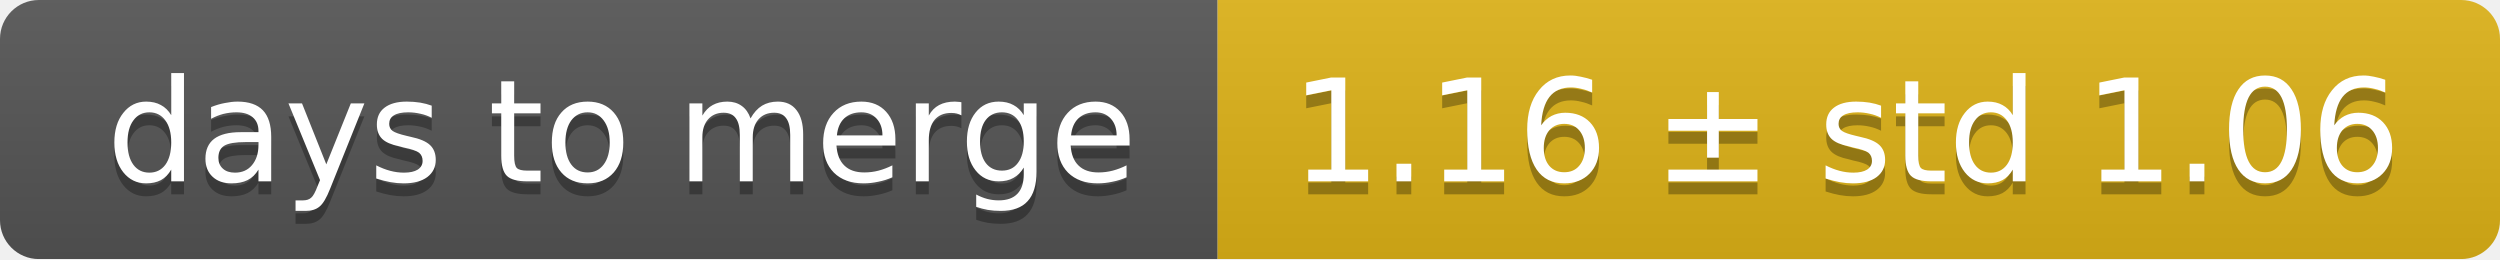
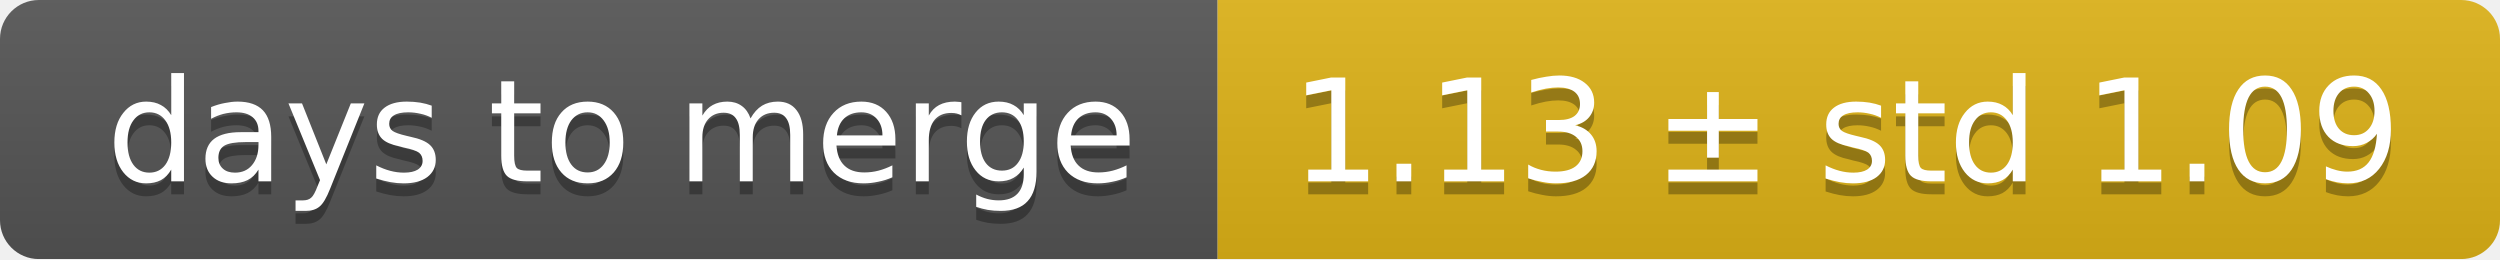
<svg xmlns="http://www.w3.org/2000/svg" width="193" height="20">
  <linearGradient id="smooth" x2="0" y2="100%">
    <stop offset="0" stop-color="#bbb" stop-opacity=".1" />
    <stop offset="1" stop-opacity=".1" />
  </linearGradient>
  <mask id="round">
    <rect width="193" height="20" rx="3" fill="#fff" />
  </mask>
  <g mask="url(#round)">
    <rect width="94" height="20" fill="#555" />
    <rect x="94" width="99" height="20" fill="#dfb317" />
    <rect width="193" height="20" fill="url(#smooth)" />
  </g>
  <g fill="#fff" text-anchor="middle" font-family="DejaVu Sans,Verdana,Geneva,sans-serif" font-size="11">
    <text x="48" y="15" fill="#010101" fill-opacity=".3">days to merge</text>
    <text x="48" y="14">days to merge</text>
-     <text x="142.5" y="15" fill="#010101" fill-opacity=".3">1.16 ± std 1.06</text>
-     <text x="142.5" y="14">1.16 ± std 1.06</text>
+     <text x="142.5" y="15" fill="#010101" fill-opacity=".3">1.13 ± std 1.09</text>
+     <text x="142.5" y="14">1.13 ± std 1.09</text>
  </g>
</svg>
